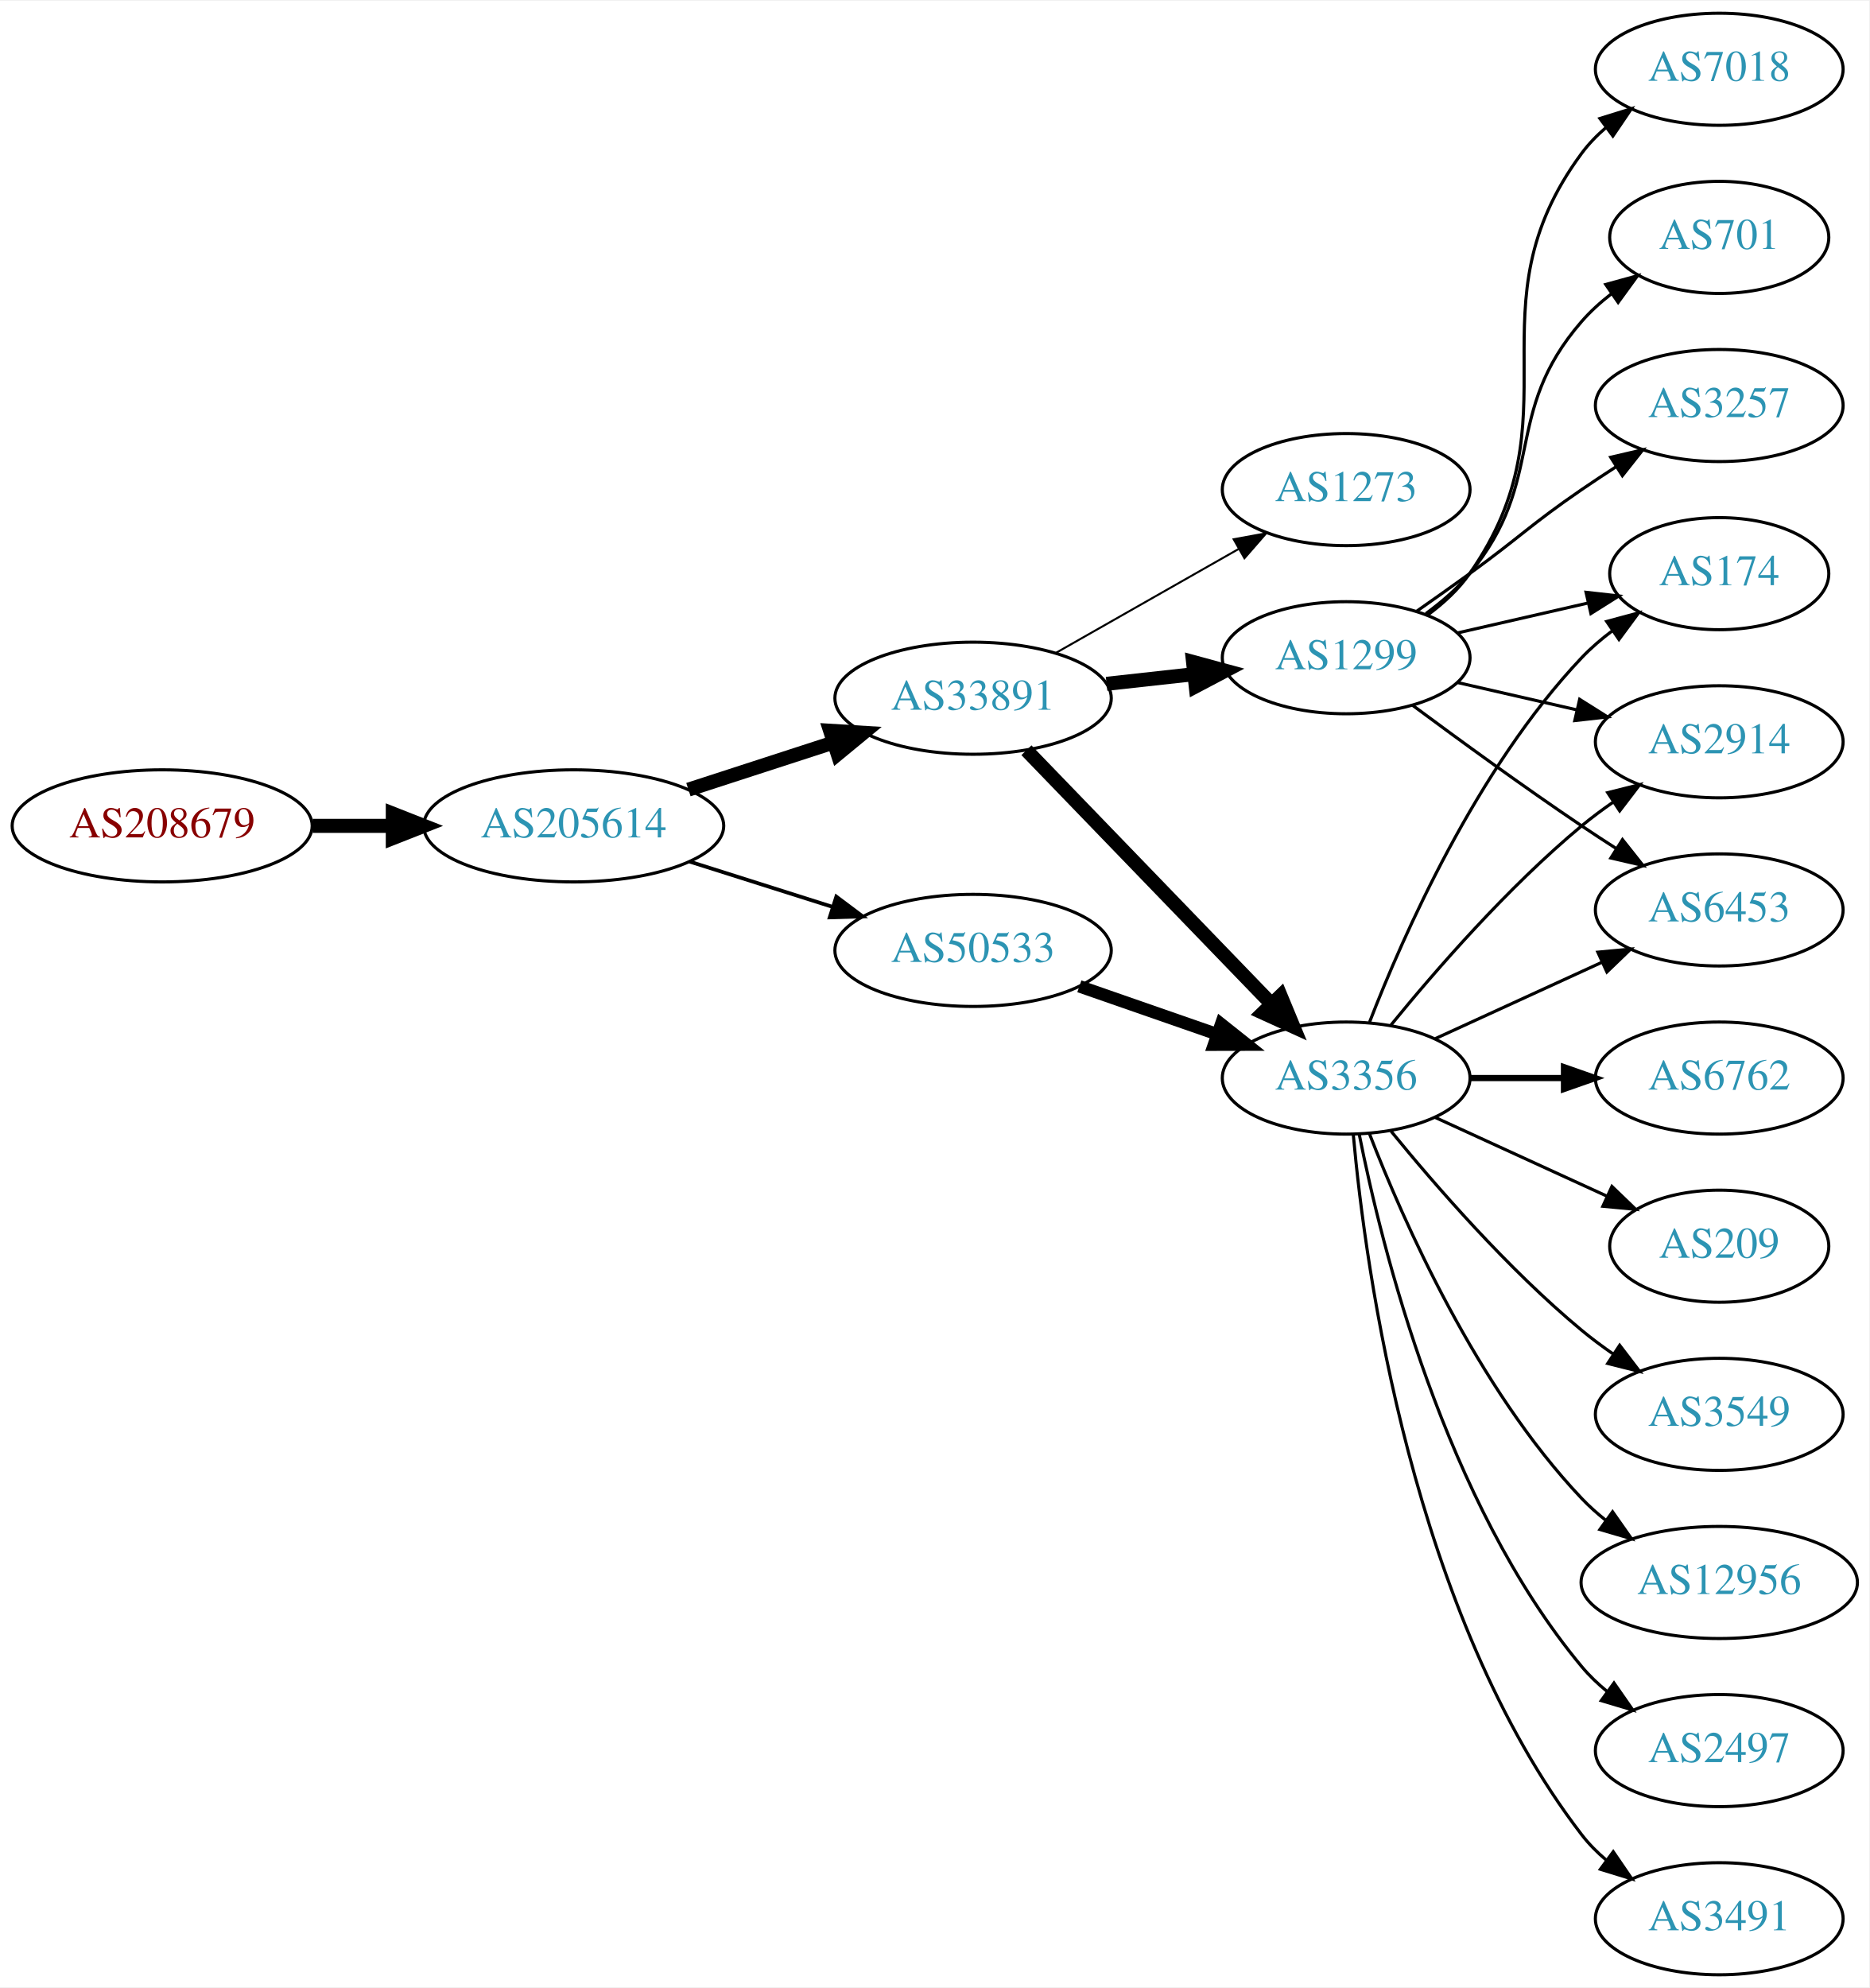
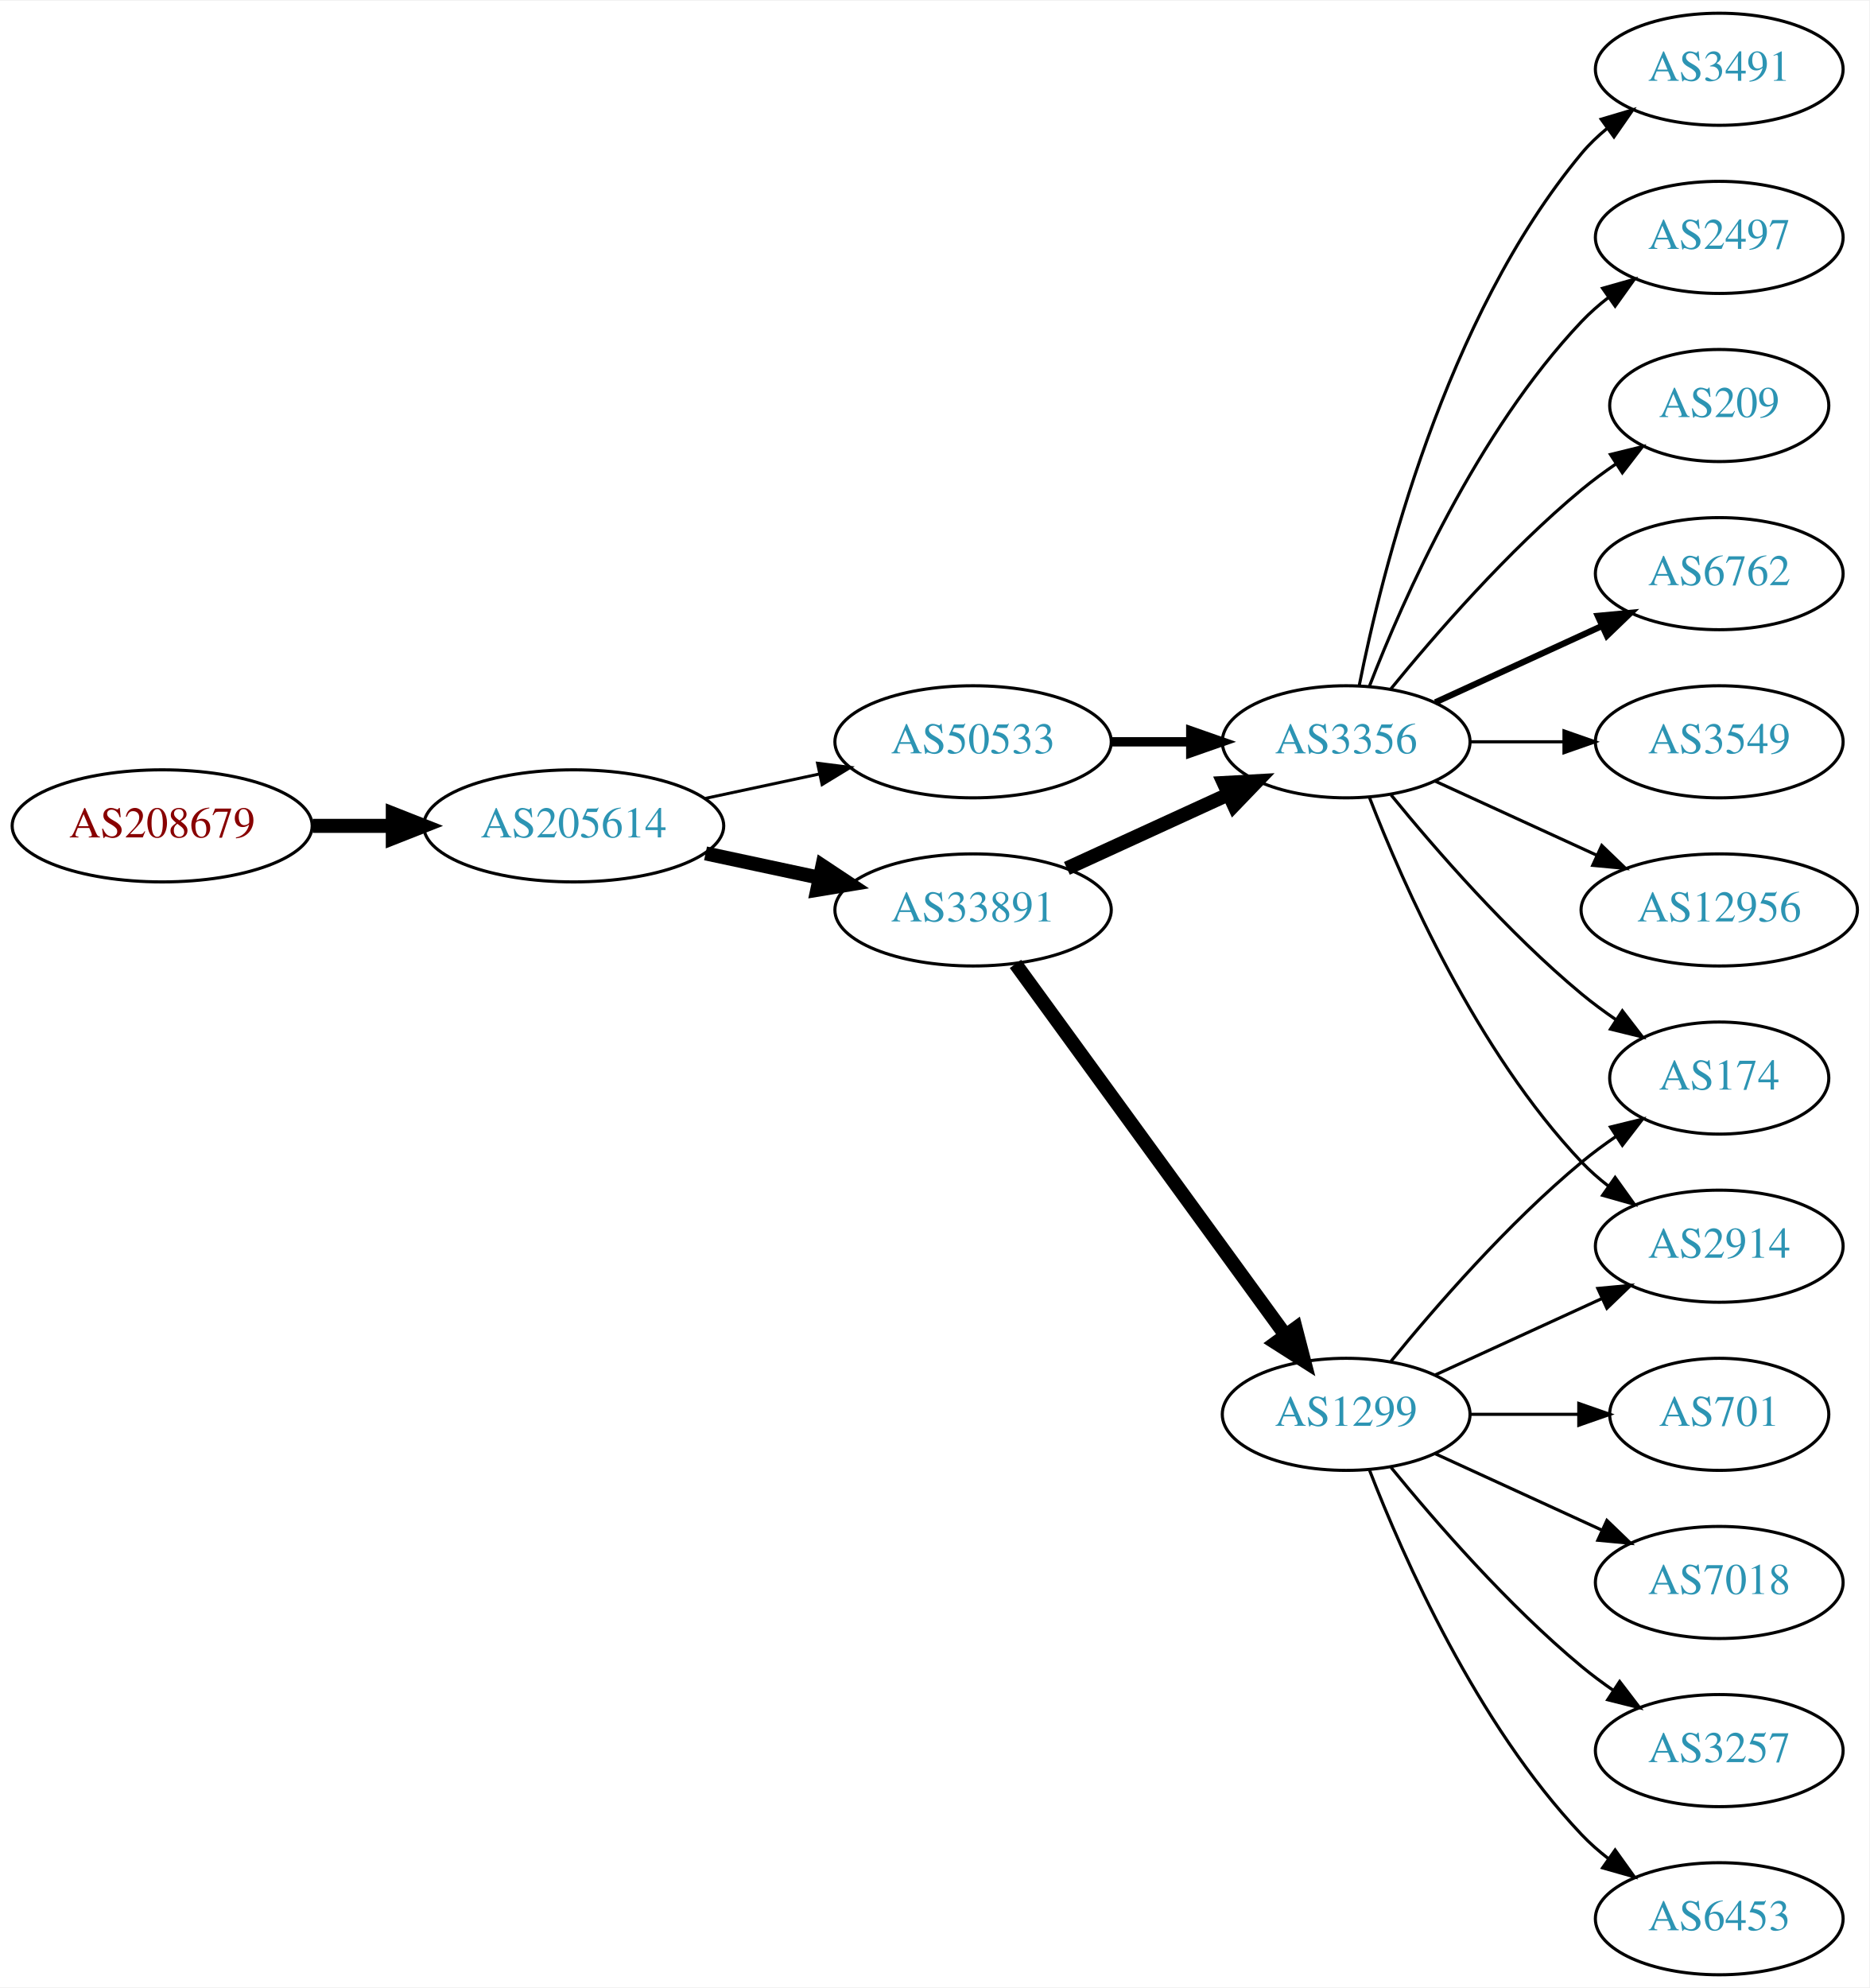
<svg xmlns="http://www.w3.org/2000/svg" xmlns:xlink="http://www.w3.org/1999/xlink" width="600pt" height="638pt" viewBox="0.00 0.00 600.46 638.00">
  <g id="graph0" class="graph" transform="scale(1 1) rotate(0) translate(4 634)">
    <polygon fill="white" stroke="none" points="-4,4 -4,-634 596.46,-634 596.46,4 -4,4" />
    <g id="node1" class="node">
      <g id="a_node1">
        <a xlink:href="/asn/208679" xlink:title="AS208679 ~ ML11 systems &amp; services GmbH [AT]">
          <ellipse fill="#ffffff" stroke="black" cx="48.096" cy="-369" rx="48.192" ry="18" />
          <text text-anchor="middle" x="48.096" y="-365.3" font-family="Times,serif" font-size="14.00" fill="#880000">AS208679</text>
        </a>
      </g>
    </g>
    <g id="node2" class="node">
      <g id="a_node2">
        <a xlink:href="/asn/205614" xlink:title="AS205614 ~ Medialine EuroTrade AG [DE]">
          <ellipse fill="#ffffff" stroke="black" cx="180.287" cy="-369" rx="48.192" ry="18" />
          <text text-anchor="middle" x="180.287" y="-365.3" font-family="Times,serif" font-size="14.00" fill="#2c94b3">AS205614</text>
        </a>
      </g>
    </g>
    <g id="edge1" class="edge">
      <path fill="none" stroke="black" stroke-width="4.5" d="M96.466,-369C104.736,-369 113.42,-369 121.924,-369" />
      <polygon fill="black" stroke="black" stroke-width="4.5" points="122.17,-372.938 132.17,-369 122.17,-365.063 122.17,-372.938" />
    </g>
    <g id="node3" class="node">
      <g id="a_node3">
        <a xlink:href="/asn/33891" xlink:title="AS33891 ~ CORE-BACKBONE GMBH GLOBAL NETWORK [DE]">
-           <ellipse fill="#ffffff" stroke="black" cx="308.579" cy="-410" rx="44.393" ry="18" />
-           <text text-anchor="middle" x="308.579" y="-406.3" font-family="Times,serif" font-size="14.00" fill="#2c94b3">AS33891</text>
+           <ellipse fill="#ffffff" stroke="black" cx="308.579" cy="-342" rx="44.393" ry="18" />
+           <text text-anchor="middle" x="308.579" y="-338.3" font-family="Times,serif" font-size="14.00" fill="#2c94b3">AS33891</text>
        </a>
      </g>
    </g>
    <g id="edge2" class="edge">
-       <path fill="none" stroke="black" stroke-width="4.5" d="M217.14,-380.639C231.616,-385.339 248.463,-390.808 263.665,-395.744" />
-       <polygon fill="black" stroke="black" stroke-width="4.5" points="262.649,-399.554 273.377,-398.896 265.081,-392.063 262.649,-399.554" />
+       <path fill="none" stroke="black" stroke-width="4.5" d="M222.64,-360.159C234.33,-357.66 247.155,-354.918 259.218,-352.339" />
+       <polygon fill="black" stroke="black" stroke-width="4.5" points="260.174,-356.161 269.13,-350.22 258.528,-348.46 260.174,-356.161" />
    </g>
    <g id="node4" class="node">
      <g id="a_node4">
        <a xlink:href="/asn/50533" xlink:title="AS50533 ~ ITENOS GmbH [DE]">
-           <ellipse fill="#ffffff" stroke="black" cx="308.579" cy="-329" rx="44.393" ry="18" />
-           <text text-anchor="middle" x="308.579" y="-325.3" font-family="Times,serif" font-size="14.00" fill="#2c94b3">AS50533</text>
+           <ellipse fill="#ffffff" stroke="black" cx="308.579" cy="-396" rx="44.393" ry="18" />
+           <text text-anchor="middle" x="308.579" y="-392.3" font-family="Times,serif" font-size="14.00" fill="#2c94b3">AS50533</text>
        </a>
      </g>
    </g>
    <g id="edge3" class="edge">
-       <path fill="none" stroke="black" stroke-width="1.2" d="M217.477,-357.538C231.827,-352.993 248.464,-347.723 263.506,-342.959" />
-       <polygon fill="black" stroke="black" stroke-width="1.2" points="264.645,-346.27 273.121,-339.914 262.531,-339.597 264.645,-346.27" />
+       <path fill="none" stroke="black" stroke-width="0.964" d="M222.64,-377.841C234.33,-380.34 247.155,-383.082 259.218,-385.661" />
+       <polygon fill="black" stroke="black" stroke-width="0.964" points="258.619,-389.112 269.13,-387.78 260.083,-382.267 258.619,-389.112" />
    </g>
    <g id="node5" class="node">
      <g id="a_node5">
        <a xlink:href="/asn/1299" xlink:title="AS1299 ~ Telia Carrier [EU]">
-           <ellipse fill="#ffffff" stroke="black" cx="428.422" cy="-423" rx="39.794" ry="18" />
-           <text text-anchor="middle" x="428.422" y="-419.3" font-family="Times,serif" font-size="14.00" fill="#2c94b3">AS1299</text>
+           <ellipse fill="#ffffff" stroke="black" cx="428.422" cy="-180" rx="39.794" ry="18" />
+           <text text-anchor="middle" x="428.422" y="-176.3" font-family="Times,serif" font-size="14.00" fill="#2c94b3">AS1299</text>
        </a>
      </g>
    </g>
    <g id="edge4" class="edge">
-       <path fill="none" stroke="black" stroke-width="4.5" d="M351.458,-414.62C360.494,-415.617 370.116,-416.678 379.367,-417.699" />
-       <polygon fill="black" stroke="black" stroke-width="4.5" points="379.232,-421.645 389.604,-418.828 380.096,-413.818 379.232,-421.645" />
+       <path fill="none" stroke="black" stroke-width="4.5" d="M322.19,-324.663C343.011,-296.04 384.673,-238.767 408.862,-205.514" />
+       <polygon fill="black" stroke="black" stroke-width="4.5" points="412.203,-207.615 414.901,-197.212 405.834,-202.983 412.203,-207.615" />
    </g>
    <g id="node6" class="node">
      <g id="a_node6">
        <a xlink:href="/asn/3356" xlink:title="AS3356 ~ Level 3 Parent, LLC [US]">
-           <ellipse fill="#ffffff" stroke="black" cx="428.422" cy="-288" rx="39.794" ry="18" />
-           <text text-anchor="middle" x="428.422" y="-284.3" font-family="Times,serif" font-size="14.00" fill="#2c94b3">AS3356</text>
+           <ellipse fill="#ffffff" stroke="black" cx="428.422" cy="-396" rx="39.794" ry="18" />
+           <text text-anchor="middle" x="428.422" y="-392.3" font-family="Times,serif" font-size="14.00" fill="#2c94b3">AS3356</text>
        </a>
      </g>
    </g>
    <g id="edge5" class="edge">
-       <path fill="none" stroke="black" stroke-width="4.5" d="M325.717,-393.292C346.08,-372.211 381.234,-335.817 404.409,-311.825" />
-       <polygon fill="black" stroke="black" stroke-width="4.5" points="407.363,-314.434 411.478,-304.506 401.698,-308.963 407.363,-314.434" />
+       <path fill="none" stroke="black" stroke-width="4.5" d="M338.709,-355.348C354.32,-362.502 373.717,-371.391 390.39,-379.03" />
+       <polygon fill="black" stroke="black" stroke-width="4.5" points="389.11,-382.775 399.842,-383.362 392.391,-375.616 389.11,-382.775" />
+     </g>
+     <g id="edge12" class="edge">
+       <path fill="none" stroke="black" stroke-width="3" d="M352.79,-396C361.103,-396 369.865,-396 378.348,-396" />
+       <polygon fill="black" stroke="black" stroke-width="3" points="378.506,-399.5 388.506,-396 378.506,-392.5 378.506,-399.5" />
    </g>
    <g id="node7" class="node">
      <g id="a_node7">
-         <a xlink:href="/asn/1273" xlink:title="AS1273 ~ Vodafone Group PLC [EU]">
-           <ellipse fill="#ffffff" stroke="black" cx="428.422" cy="-477" rx="39.794" ry="18" />
-           <text text-anchor="middle" x="428.422" y="-473.3" font-family="Times,serif" font-size="14.00" fill="#2c94b3">AS1273</text>
+         <a xlink:href="/asn/174" xlink:title="AS174 ~ Cogent Communications [US]">
+           <ellipse fill="#ffffff" stroke="black" cx="548.264" cy="-288" rx="35.194" ry="18" />
+           <text text-anchor="middle" x="548.264" y="-284.3" font-family="Times,serif" font-size="14.00" fill="#2c94b3">AS174</text>
        </a>
      </g>
    </g>
    <g id="edge6" class="edge">
-       <path fill="none" stroke="black" stroke-width="0.643" d="M335.149,-424.538C352.368,-434.328 375.254,-447.34 393.925,-457.955" />
-       <polygon fill="black" stroke="black" stroke-width="0.643" points="392.286,-461.05 402.709,-462.95 395.746,-454.964 392.286,-461.05" />
-     </g>
-     <g id="edge22" class="edge">
-       <path fill="none" stroke="black" stroke-width="4" d="M342.718,-317.47C356.436,-312.698 372.475,-307.117 386.885,-302.104" />
-       <polygon fill="black" stroke="black" stroke-width="4" points="388.257,-305.332 396.551,-298.74 385.956,-298.721 388.257,-305.332" />
+       <path fill="none" stroke="black" d="M442.841,-197.065C456.955,-214.375 480.37,-241.345 504.068,-261 507.531,-263.872 511.324,-266.669 515.178,-269.308" />
+       <polygon fill="black" stroke="black" points="513.321,-272.275 523.611,-274.797 517.14,-266.408 513.321,-272.275" />
    </g>
    <g id="node8" class="node">
      <g id="a_node8">
-         <a xlink:href="/asn/7018" xlink:title="AS7018 ~ AT&amp;T Services, Inc. [US]">
-           <ellipse fill="#ffffff" stroke="black" cx="548.264" cy="-612" rx="39.794" ry="18" />
-           <text text-anchor="middle" x="548.264" y="-608.3" font-family="Times,serif" font-size="14.00" fill="#2c94b3">AS7018</text>
+         <a xlink:href="/asn/2914" xlink:title="AS2914 ~ NTT America, Inc. [US]">
+           <ellipse fill="#ffffff" stroke="black" cx="548.264" cy="-234" rx="39.794" ry="18" />
+           <text text-anchor="middle" x="548.264" y="-230.3" font-family="Times,serif" font-size="14.00" fill="#2c94b3">AS2914</text>
        </a>
      </g>
    </g>
    <g id="edge7" class="edge">
-       <path fill="none" stroke="black" d="M454.581,-436.716C459.645,-440.455 464.501,-444.904 468.068,-450 503.682,-500.869 467.165,-535.059 504.068,-585 506.302,-588.023 508.984,-590.786 511.905,-593.293" />
-       <polygon fill="black" stroke="black" points="509.931,-596.186 520.049,-599.331 514.1,-590.563 509.931,-596.186" />
+       <path fill="none" stroke="black" d="M457.05,-192.661C473.007,-199.973 493.278,-209.261 510.561,-217.181" />
+       <polygon fill="black" stroke="black" points="509.259,-220.435 519.808,-221.419 512.175,-214.071 509.259,-220.435" />
    </g>
    <g id="node9" class="node">
      <g id="a_node9">
-         <a xlink:href="/asn/174" xlink:title="AS174 ~ Cogent Communications [US]">
-           <ellipse fill="#ffffff" stroke="black" cx="548.264" cy="-450" rx="35.194" ry="18" />
-           <text text-anchor="middle" x="548.264" y="-446.3" font-family="Times,serif" font-size="14.00" fill="#2c94b3">AS174</text>
+         <a xlink:href="/asn/701" xlink:title="AS701 ~ UUNET [US]">
+           <ellipse fill="#ffffff" stroke="black" cx="548.264" cy="-180" rx="35.194" ry="18" />
+           <text text-anchor="middle" x="548.264" y="-176.3" font-family="Times,serif" font-size="14.00" fill="#2c94b3">AS701</text>
        </a>
      </g>
    </g>
    <g id="edge8" class="edge">
-       <path fill="none" stroke="black" d="M464.141,-430.955C477.233,-433.955 492.256,-437.396 505.896,-440.522" />
-       <polygon fill="black" stroke="black" points="505.474,-444.016 516.004,-442.838 507.038,-437.193 505.474,-444.016" />
+       <path fill="none" stroke="black" d="M468.334,-180C479.421,-180 491.58,-180 502.963,-180" />
+       <polygon fill="black" stroke="black" points="503.145,-183.5 513.145,-180 503.145,-176.5 503.145,-183.5" />
    </g>
    <g id="node10" class="node">
      <g id="a_node10">
-         <a xlink:href="/asn/701" xlink:title="AS701 ~ UUNET [US]">
-           <ellipse fill="#ffffff" stroke="black" cx="548.264" cy="-558" rx="35.194" ry="18" />
-           <text text-anchor="middle" x="548.264" y="-554.3" font-family="Times,serif" font-size="14.00" fill="#2c94b3">AS701</text>
+         <a xlink:href="/asn/7018" xlink:title="AS7018 ~ AT&amp;T Services, Inc. [US]">
+           <ellipse fill="#ffffff" stroke="black" cx="548.264" cy="-126" rx="39.794" ry="18" />
+           <text text-anchor="middle" x="548.264" y="-122.3" font-family="Times,serif" font-size="14.00" fill="#2c94b3">AS7018</text>
        </a>
      </g>
    </g>
    <g id="edge9" class="edge">
-       <path fill="none" stroke="black" d="M454.002,-437.156C459.097,-440.872 464.11,-445.201 468.068,-450 493.133,-480.394 478.234,-501.258 504.068,-531 506.874,-534.23 510.161,-537.203 513.649,-539.902" />
-       <polygon fill="black" stroke="black" points="511.8,-542.879 522.015,-545.69 515.783,-537.122 511.8,-542.879" />
+       <path fill="none" stroke="black" d="M457.05,-167.339C473.007,-160.027 493.278,-150.739 510.561,-142.819" />
+       <polygon fill="black" stroke="black" points="512.175,-145.929 519.808,-138.581 509.259,-139.565 512.175,-145.929" />
    </g>
    <g id="node11" class="node">
      <g id="a_node11">
-         <a xlink:href="/asn/2914" xlink:title="AS2914 ~ NTT America, Inc. [US]">
-           <ellipse fill="#ffffff" stroke="black" cx="548.264" cy="-396" rx="39.794" ry="18" />
-           <text text-anchor="middle" x="548.264" y="-392.3" font-family="Times,serif" font-size="14.00" fill="#2c94b3">AS2914</text>
+         <a xlink:href="/asn/3257" xlink:title="AS3257 ~ GTT [DE]">
+           <ellipse fill="#ffffff" stroke="black" cx="548.264" cy="-72" rx="39.794" ry="18" />
+           <text text-anchor="middle" x="548.264" y="-68.3" font-family="Times,serif" font-size="14.00" fill="#2c94b3">AS3257</text>
        </a>
      </g>
    </g>
    <g id="edge10" class="edge">
-       <path fill="none" stroke="black" d="M464.141,-415.045C476.141,-412.296 489.762,-409.175 502.454,-406.267" />
-       <polygon fill="black" stroke="black" points="503.42,-409.636 512.386,-403.991 501.857,-402.813 503.42,-409.636" />
+       <path fill="none" stroke="black" d="M442.841,-162.935C456.955,-145.625 480.37,-118.655 504.068,-99 507.284,-96.332 510.785,-93.73 514.355,-91.259" />
+       <polygon fill="black" stroke="black" points="516.279,-94.183 522.712,-85.764 512.433,-88.334 516.279,-94.183" />
    </g>
    <g id="node12" class="node">
      <g id="a_node12">
-         <a xlink:href="/asn/3257" xlink:title="AS3257 ~ GTT [DE]">
-           <ellipse fill="#ffffff" stroke="black" cx="548.264" cy="-504" rx="39.794" ry="18" />
-           <text text-anchor="middle" x="548.264" y="-500.3" font-family="Times,serif" font-size="14.00" fill="#2c94b3">AS3257</text>
+         <a xlink:href="/asn/6453" xlink:title="AS6453 ~ TATA COMMUNICATIONS (AMERICA) INC [US]">
+           <ellipse fill="#ffffff" stroke="black" cx="548.264" cy="-18" rx="39.794" ry="18" />
+           <text text-anchor="middle" x="548.264" y="-14.3" font-family="Times,serif" font-size="14.00" fill="#2c94b3">AS6453</text>
        </a>
      </g>
    </g>
    <g id="edge11" class="edge">
-       <path fill="none" stroke="black" d="M451.179,-438.009C456.713,-441.879 462.632,-446.064 468.068,-450 484.268,-461.729 487.573,-465.689 504.068,-477 507.596,-479.419 511.334,-481.889 515.075,-484.302" />
-       <polygon fill="black" stroke="black" points="513.397,-487.382 523.716,-489.784 517.147,-481.472 513.397,-487.382" />
+       <path fill="none" stroke="black" d="M435.945,-162.006C446.695,-134.272 470.352,-80.571 504.068,-45 506.654,-42.272 509.571,-39.706 512.64,-37.323" />
+       <polygon fill="black" stroke="black" points="514.818,-40.069 520.988,-31.457 510.794,-34.342 514.818,-40.069" />
+     </g>
+     <g id="edge16" class="edge">
+       <path fill="none" stroke="black" d="M442.841,-378.935C456.955,-361.625 480.37,-334.655 504.068,-315 507.531,-312.128 511.324,-309.331 515.178,-306.692" />
+       <polygon fill="black" stroke="black" points="517.14,-309.592 523.611,-301.203 513.321,-303.725 517.14,-309.592" />
+     </g>
+     <g id="edge19" class="edge">
+       <path fill="none" stroke="black" d="M435.945,-378.006C446.695,-350.272 470.352,-296.571 504.068,-261 506.654,-258.272 509.571,-255.706 512.64,-253.323" />
+       <polygon fill="black" stroke="black" points="514.818,-256.07 520.988,-247.457 510.794,-250.342 514.818,-256.07" />
    </g>
    <g id="node13" class="node">
      <g id="a_node13">
-         <a xlink:href="/asn/6453" xlink:title="AS6453 ~ TATA COMMUNICATIONS (AMERICA) INC [US]">
-           <ellipse fill="#ffffff" stroke="black" cx="548.264" cy="-342" rx="39.794" ry="18" />
-           <text text-anchor="middle" x="548.264" y="-338.3" font-family="Times,serif" font-size="14.00" fill="#2c94b3">AS6453</text>
-         </a>
-       </g>
-     </g>
-     <g id="edge12" class="edge">
-       <path fill="none" stroke="black" d="M449.752,-407.723C464.614,-396.696 485.359,-381.593 504.068,-369 507.617,-366.611 511.367,-364.161 515.116,-361.758" />
-       <polygon fill="black" stroke="black" points="517.184,-364.591 523.764,-356.288 513.442,-358.675 517.184,-364.591" />
-     </g>
-     <g id="edge21" class="edge">
-       <path fill="none" stroke="black" d="M435.945,-305.994C446.695,-333.728 470.352,-387.429 504.068,-423 507.011,-426.105 510.384,-429.001 513.92,-431.655" />
-       <polygon fill="black" stroke="black" points="512.105,-434.654 522.339,-437.397 516.049,-428.871 512.105,-434.654" />
-     </g>
-     <g id="edge18" class="edge">
-       <path fill="none" stroke="black" d="M442.841,-305.065C456.955,-322.375 480.37,-349.345 504.068,-369 507.284,-371.668 510.785,-374.27 514.355,-376.741" />
-       <polygon fill="black" stroke="black" points="512.433,-379.666 522.712,-382.236 516.279,-373.817 512.433,-379.666" />
-     </g>
-     <g id="edge14" class="edge">
-       <path fill="none" stroke="black" d="M457.05,-300.661C473.007,-307.973 493.278,-317.261 510.561,-325.181" />
-       <polygon fill="black" stroke="black" points="509.259,-328.435 519.808,-329.419 512.175,-322.071 509.259,-328.435" />
+         <a xlink:href="/asn/3491" xlink:title="AS3491 ~ PCCW Global, Inc. [US]">
+           <ellipse fill="#ffffff" stroke="black" cx="548.264" cy="-612" rx="39.794" ry="18" />
+           <text text-anchor="middle" x="548.264" y="-608.3" font-family="Times,serif" font-size="14.00" fill="#2c94b3">AS3491</text>
+         </a>
+       </g>
+     </g>
+     <g id="edge13" class="edge">
+       <path fill="none" stroke="black" d="M432.62,-414.073C439.784,-450.141 460.058,-532.125 504.068,-585 506.473,-587.889 509.269,-590.563 512.262,-593.013" />
+       <polygon fill="black" stroke="black" points="510.35,-595.95 520.505,-598.973 514.451,-590.277 510.35,-595.95" />
    </g>
    <g id="node14" class="node">
      <g id="a_node14">
-         <a xlink:href="/asn/6762" xlink:title="AS6762 ~ TELECOM ITALIA SPARKLE S.p.A. [IT]">
-           <ellipse fill="#ffffff" stroke="black" cx="548.264" cy="-288" rx="39.794" ry="18" />
-           <text text-anchor="middle" x="548.264" y="-284.3" font-family="Times,serif" font-size="14.00" fill="#2c94b3">AS6762</text>
-         </a>
-       </g>
-     </g>
-     <g id="edge13" class="edge">
-       <path fill="none" stroke="black" stroke-width="2" d="M468.334,-288C477.888,-288 488.237,-288 498.2,-288" />
-       <polygon fill="black" stroke="black" stroke-width="2" points="498.392,-291.5 508.392,-288 498.392,-284.5 498.392,-291.5" />
+         <a xlink:href="/asn/2497" xlink:title="AS2497 ~ Internet Initiative Japan Inc. [JP]">
+           <ellipse fill="#ffffff" stroke="black" cx="548.264" cy="-558" rx="39.794" ry="18" />
+           <text text-anchor="middle" x="548.264" y="-554.3" font-family="Times,serif" font-size="14.00" fill="#2c94b3">AS2497</text>
+         </a>
+       </g>
+     </g>
+     <g id="edge14" class="edge">
+       <path fill="none" stroke="black" d="M435.945,-413.994C446.695,-441.728 470.352,-495.429 504.068,-531 506.654,-533.728 509.571,-536.294 512.64,-538.677" />
+       <polygon fill="black" stroke="black" points="510.794,-541.658 520.988,-544.543 514.818,-535.93 510.794,-541.658" />
    </g>
    <g id="node15" class="node">
      <g id="a_node15">
        <a xlink:href="/asn/209" xlink:title="AS209 ~ CenturyLink Communications, LLC [US]">
-           <ellipse fill="#ffffff" stroke="black" cx="548.264" cy="-234" rx="35.194" ry="18" />
-           <text text-anchor="middle" x="548.264" y="-230.3" font-family="Times,serif" font-size="14.00" fill="#2c94b3">AS209</text>
+           <ellipse fill="#ffffff" stroke="black" cx="548.264" cy="-504" rx="35.194" ry="18" />
+           <text text-anchor="middle" x="548.264" y="-500.3" font-family="Times,serif" font-size="14.00" fill="#2c94b3">AS209</text>
        </a>
      </g>
    </g>
    <g id="edge15" class="edge">
-       <path fill="none" stroke="black" d="M457.05,-275.339C473.467,-267.817 494.448,-258.202 512.045,-250.139" />
-       <polygon fill="black" stroke="black" points="513.79,-253.189 521.422,-245.842 510.873,-246.826 513.79,-253.189" />
+       <path fill="none" stroke="black" d="M442.841,-413.065C456.955,-430.375 480.37,-457.345 504.068,-477 507.531,-479.872 511.324,-482.669 515.178,-485.308" />
+       <polygon fill="black" stroke="black" points="513.321,-488.275 523.611,-490.797 517.14,-482.408 513.321,-488.275" />
    </g>
    <g id="node16" class="node">
      <g id="a_node16">
-         <a xlink:href="/asn/3549" xlink:title="AS3549 ~ Level 3 Parent, LLC [US]">
-           <ellipse fill="#ffffff" stroke="black" cx="548.264" cy="-180" rx="39.794" ry="18" />
-           <text text-anchor="middle" x="548.264" y="-176.3" font-family="Times,serif" font-size="14.00" fill="#2c94b3">AS3549</text>
-         </a>
-       </g>
-     </g>
-     <g id="edge16" class="edge">
-       <path fill="none" stroke="black" d="M442.841,-270.935C456.955,-253.625 480.37,-226.655 504.068,-207 507.284,-204.332 510.785,-201.73 514.355,-199.259" />
-       <polygon fill="black" stroke="black" points="516.279,-202.183 522.712,-193.764 512.433,-196.334 516.279,-202.183" />
+         <a xlink:href="/asn/6762" xlink:title="AS6762 ~ TELECOM ITALIA SPARKLE S.p.A. [IT]">
+           <ellipse fill="#ffffff" stroke="black" cx="548.264" cy="-450" rx="39.794" ry="18" />
+           <text text-anchor="middle" x="548.264" y="-446.3" font-family="Times,serif" font-size="14.00" fill="#2c94b3">AS6762</text>
+         </a>
+       </g>
+     </g>
+     <g id="edge17" class="edge">
+       <path fill="none" stroke="black" stroke-width="2" d="M457.05,-408.661C473.007,-415.973 493.278,-425.261 510.561,-433.181" />
+       <polygon fill="black" stroke="black" stroke-width="2" points="509.259,-436.435 519.808,-437.419 512.175,-430.071 509.259,-436.435" />
    </g>
    <g id="node17" class="node">
      <g id="a_node17">
-         <a xlink:href="/asn/12956" xlink:title="AS12956 ~ TELXIUS [ES]">
-           <ellipse fill="#ffffff" stroke="black" cx="548.264" cy="-126" rx="44.393" ry="18" />
-           <text text-anchor="middle" x="548.264" y="-122.3" font-family="Times,serif" font-size="14.00" fill="#2c94b3">AS12956</text>
-         </a>
-       </g>
-     </g>
-     <g id="edge17" class="edge">
-       <path fill="none" stroke="black" d="M435.945,-270.006C446.695,-242.272 470.352,-188.571 504.068,-153 506.452,-150.485 509.119,-148.107 511.925,-145.883" />
-       <polygon fill="black" stroke="black" points="513.994,-148.707 520.087,-140.039 509.918,-143.015 513.994,-148.707" />
+         <a xlink:href="/asn/3549" xlink:title="AS3549 ~ Level 3 Parent, LLC [US]">
+           <ellipse fill="#ffffff" stroke="black" cx="548.264" cy="-396" rx="39.794" ry="18" />
+           <text text-anchor="middle" x="548.264" y="-392.3" font-family="Times,serif" font-size="14.00" fill="#2c94b3">AS3549</text>
+         </a>
+       </g>
+     </g>
+     <g id="edge18" class="edge">
+       <path fill="none" stroke="black" d="M468.334,-396C477.888,-396 488.237,-396 498.2,-396" />
+       <polygon fill="black" stroke="black" points="498.392,-399.5 508.392,-396 498.392,-392.5 498.392,-399.5" />
    </g>
    <g id="node18" class="node">
      <g id="a_node18">
-         <a xlink:href="/asn/2497" xlink:title="AS2497 ~ Internet Initiative Japan Inc. [JP]">
-           <ellipse fill="#ffffff" stroke="black" cx="548.264" cy="-72" rx="39.794" ry="18" />
-           <text text-anchor="middle" x="548.264" y="-68.3" font-family="Times,serif" font-size="14.00" fill="#2c94b3">AS2497</text>
-         </a>
-       </g>
-     </g>
-     <g id="edge19" class="edge">
-       <path fill="none" stroke="black" d="M432.62,-269.927C439.784,-233.859 460.058,-151.875 504.068,-99 506.473,-96.111 509.269,-93.437 512.262,-90.987" />
-       <polygon fill="black" stroke="black" points="514.451,-93.722 520.505,-85.027 510.35,-88.05 514.451,-93.722" />
-     </g>
-     <g id="node19" class="node">
-       <g id="a_node19">
-         <a xlink:href="/asn/3491" xlink:title="AS3491 ~ PCCW Global, Inc. [US]">
-           <ellipse fill="#ffffff" stroke="black" cx="548.264" cy="-18" rx="39.794" ry="18" />
-           <text text-anchor="middle" x="548.264" y="-14.3" font-family="Times,serif" font-size="14.00" fill="#2c94b3">AS3491</text>
+         <a xlink:href="/asn/12956" xlink:title="AS12956 ~ TELXIUS [ES]">
+           <ellipse fill="#ffffff" stroke="black" cx="548.264" cy="-342" rx="44.393" ry="18" />
+           <text text-anchor="middle" x="548.264" y="-338.3" font-family="Times,serif" font-size="14.00" fill="#2c94b3">AS12956</text>
        </a>
      </g>
    </g>
    <g id="edge20" class="edge">
-       <path fill="none" stroke="black" d="M430.706,-269.883C434.604,-226.668 449.621,-115.869 504.068,-45 506.358,-42.02 509.078,-39.284 512.022,-36.795" />
-       <polygon fill="black" stroke="black" points="514.216,-39.527 520.199,-30.782 510.069,-33.888 514.216,-39.527" />
+       <path fill="none" stroke="black" d="M457.05,-383.339C472.548,-376.238 492.115,-367.272 509.061,-359.506" />
+       <polygon fill="black" stroke="black" points="510.531,-362.683 518.164,-355.335 507.615,-356.319 510.531,-362.683" />
    </g>
  </g>
</svg>
